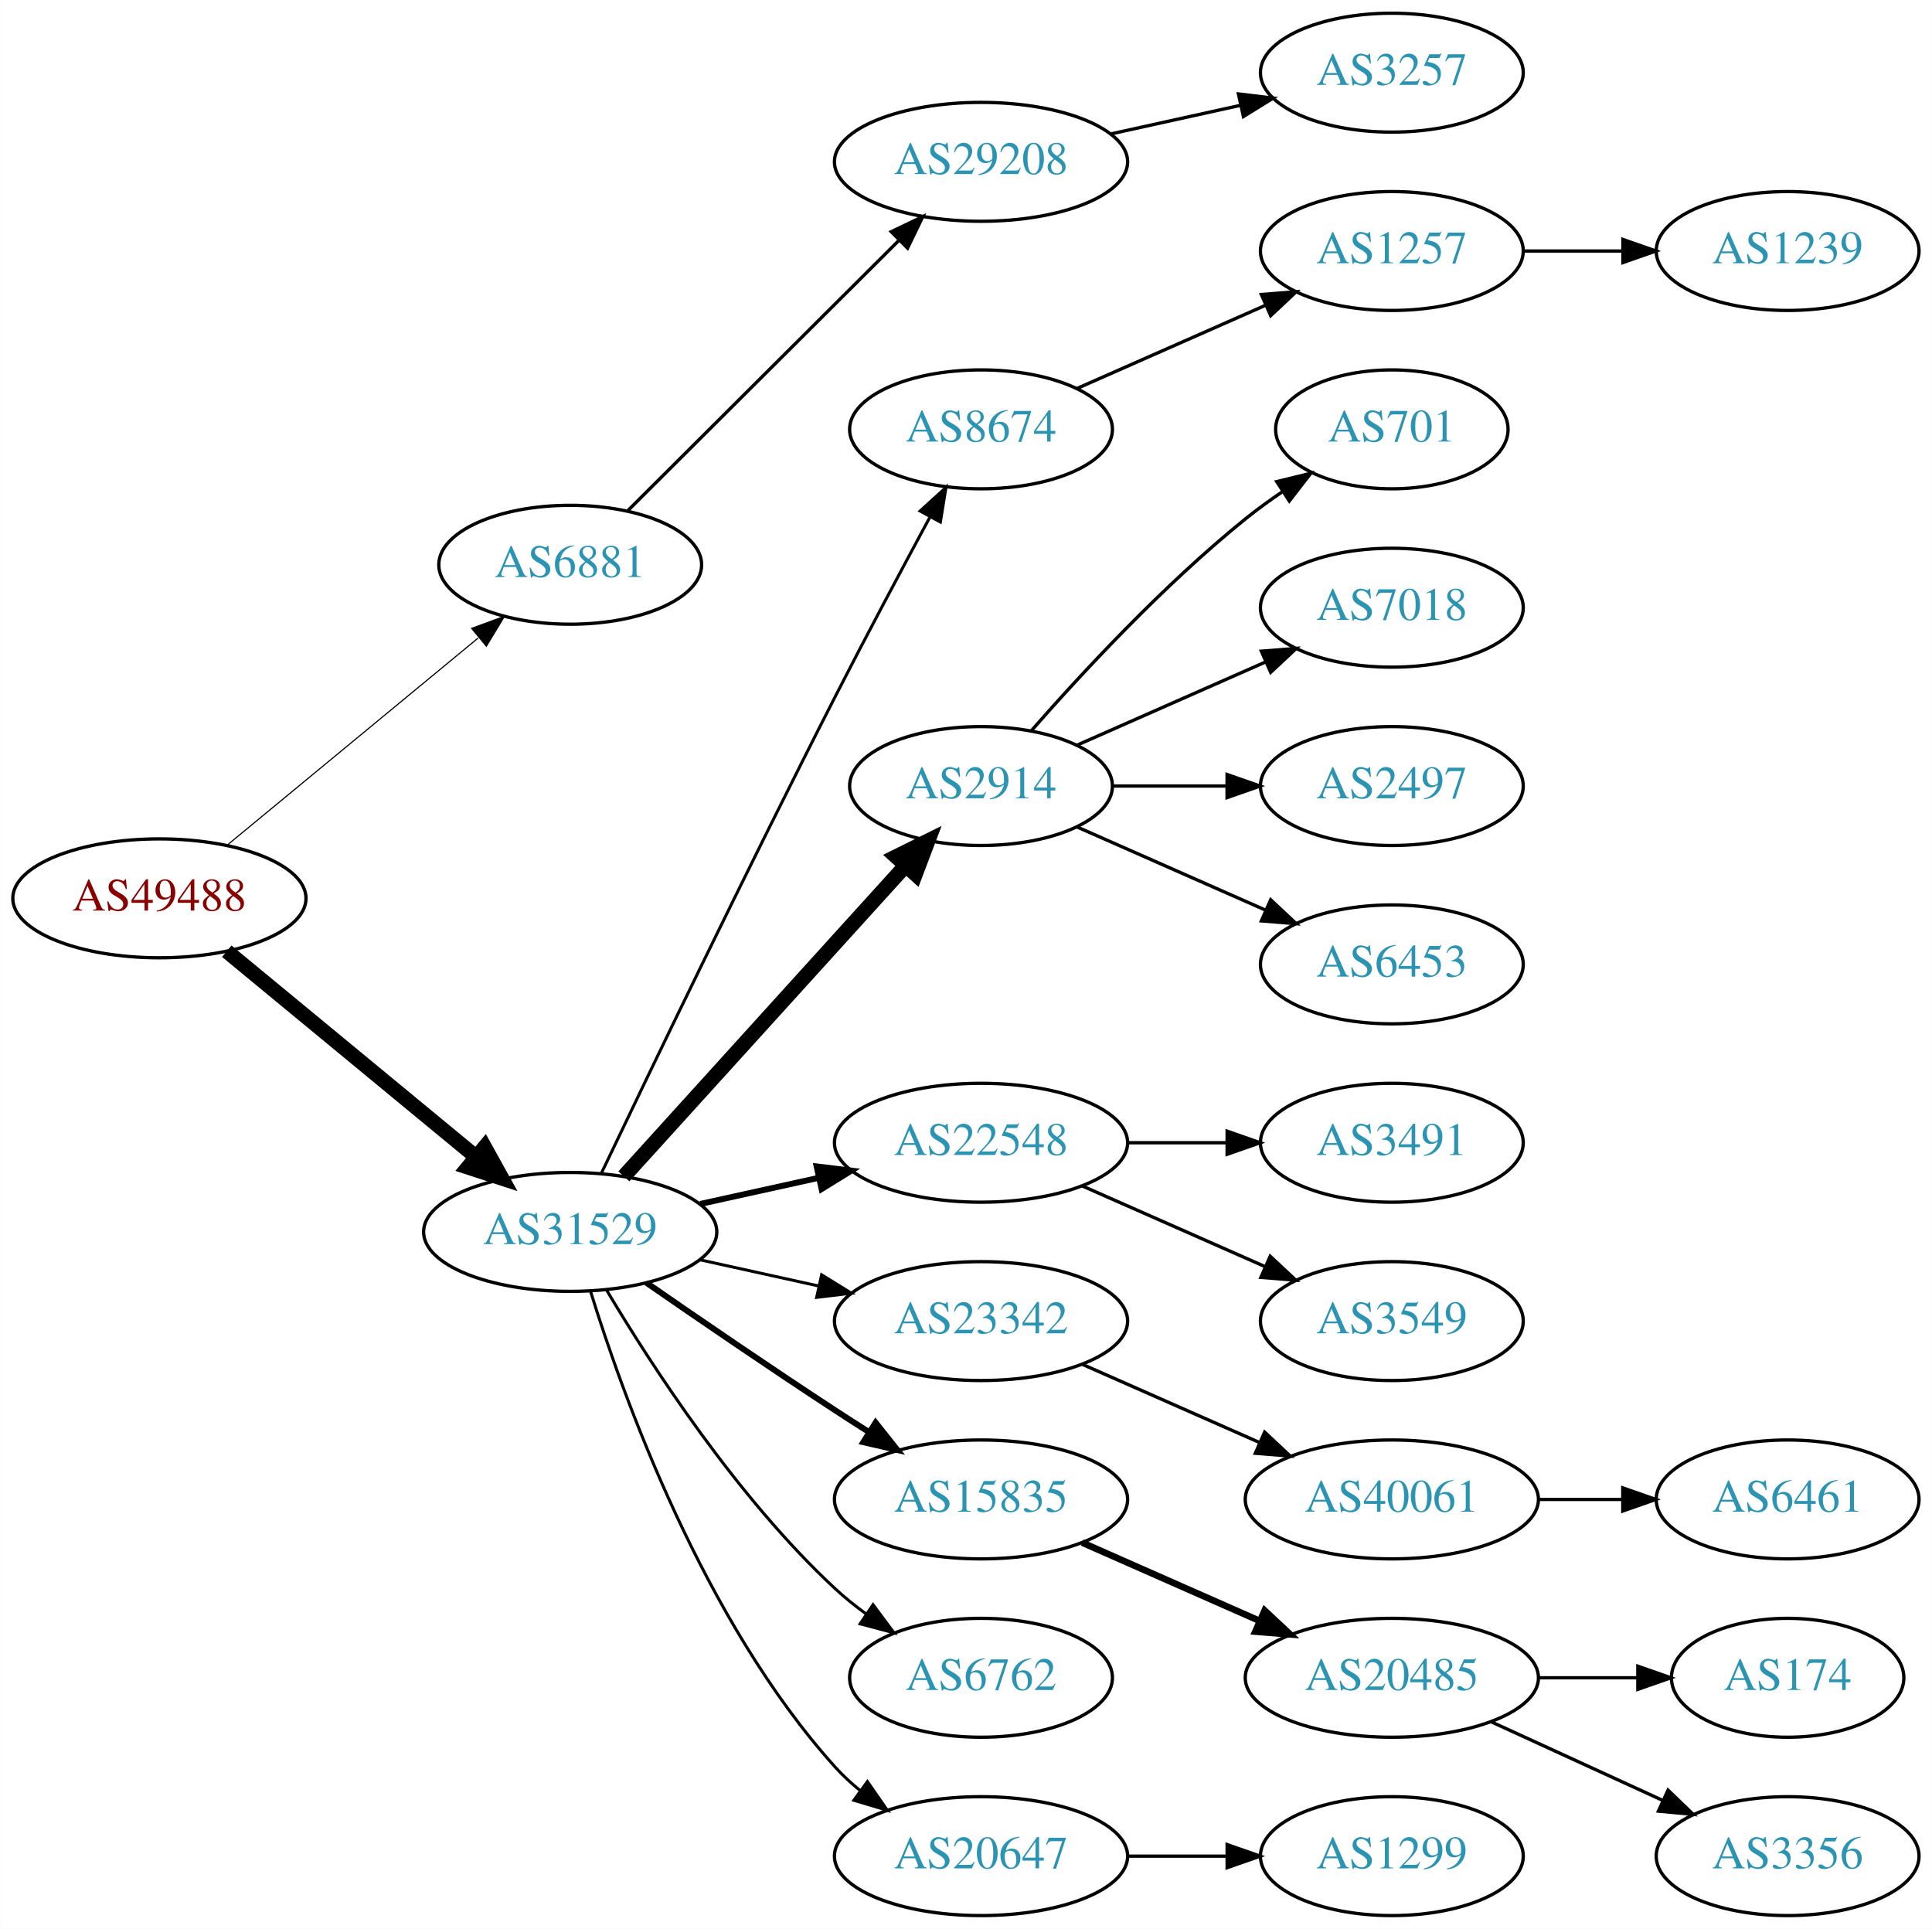
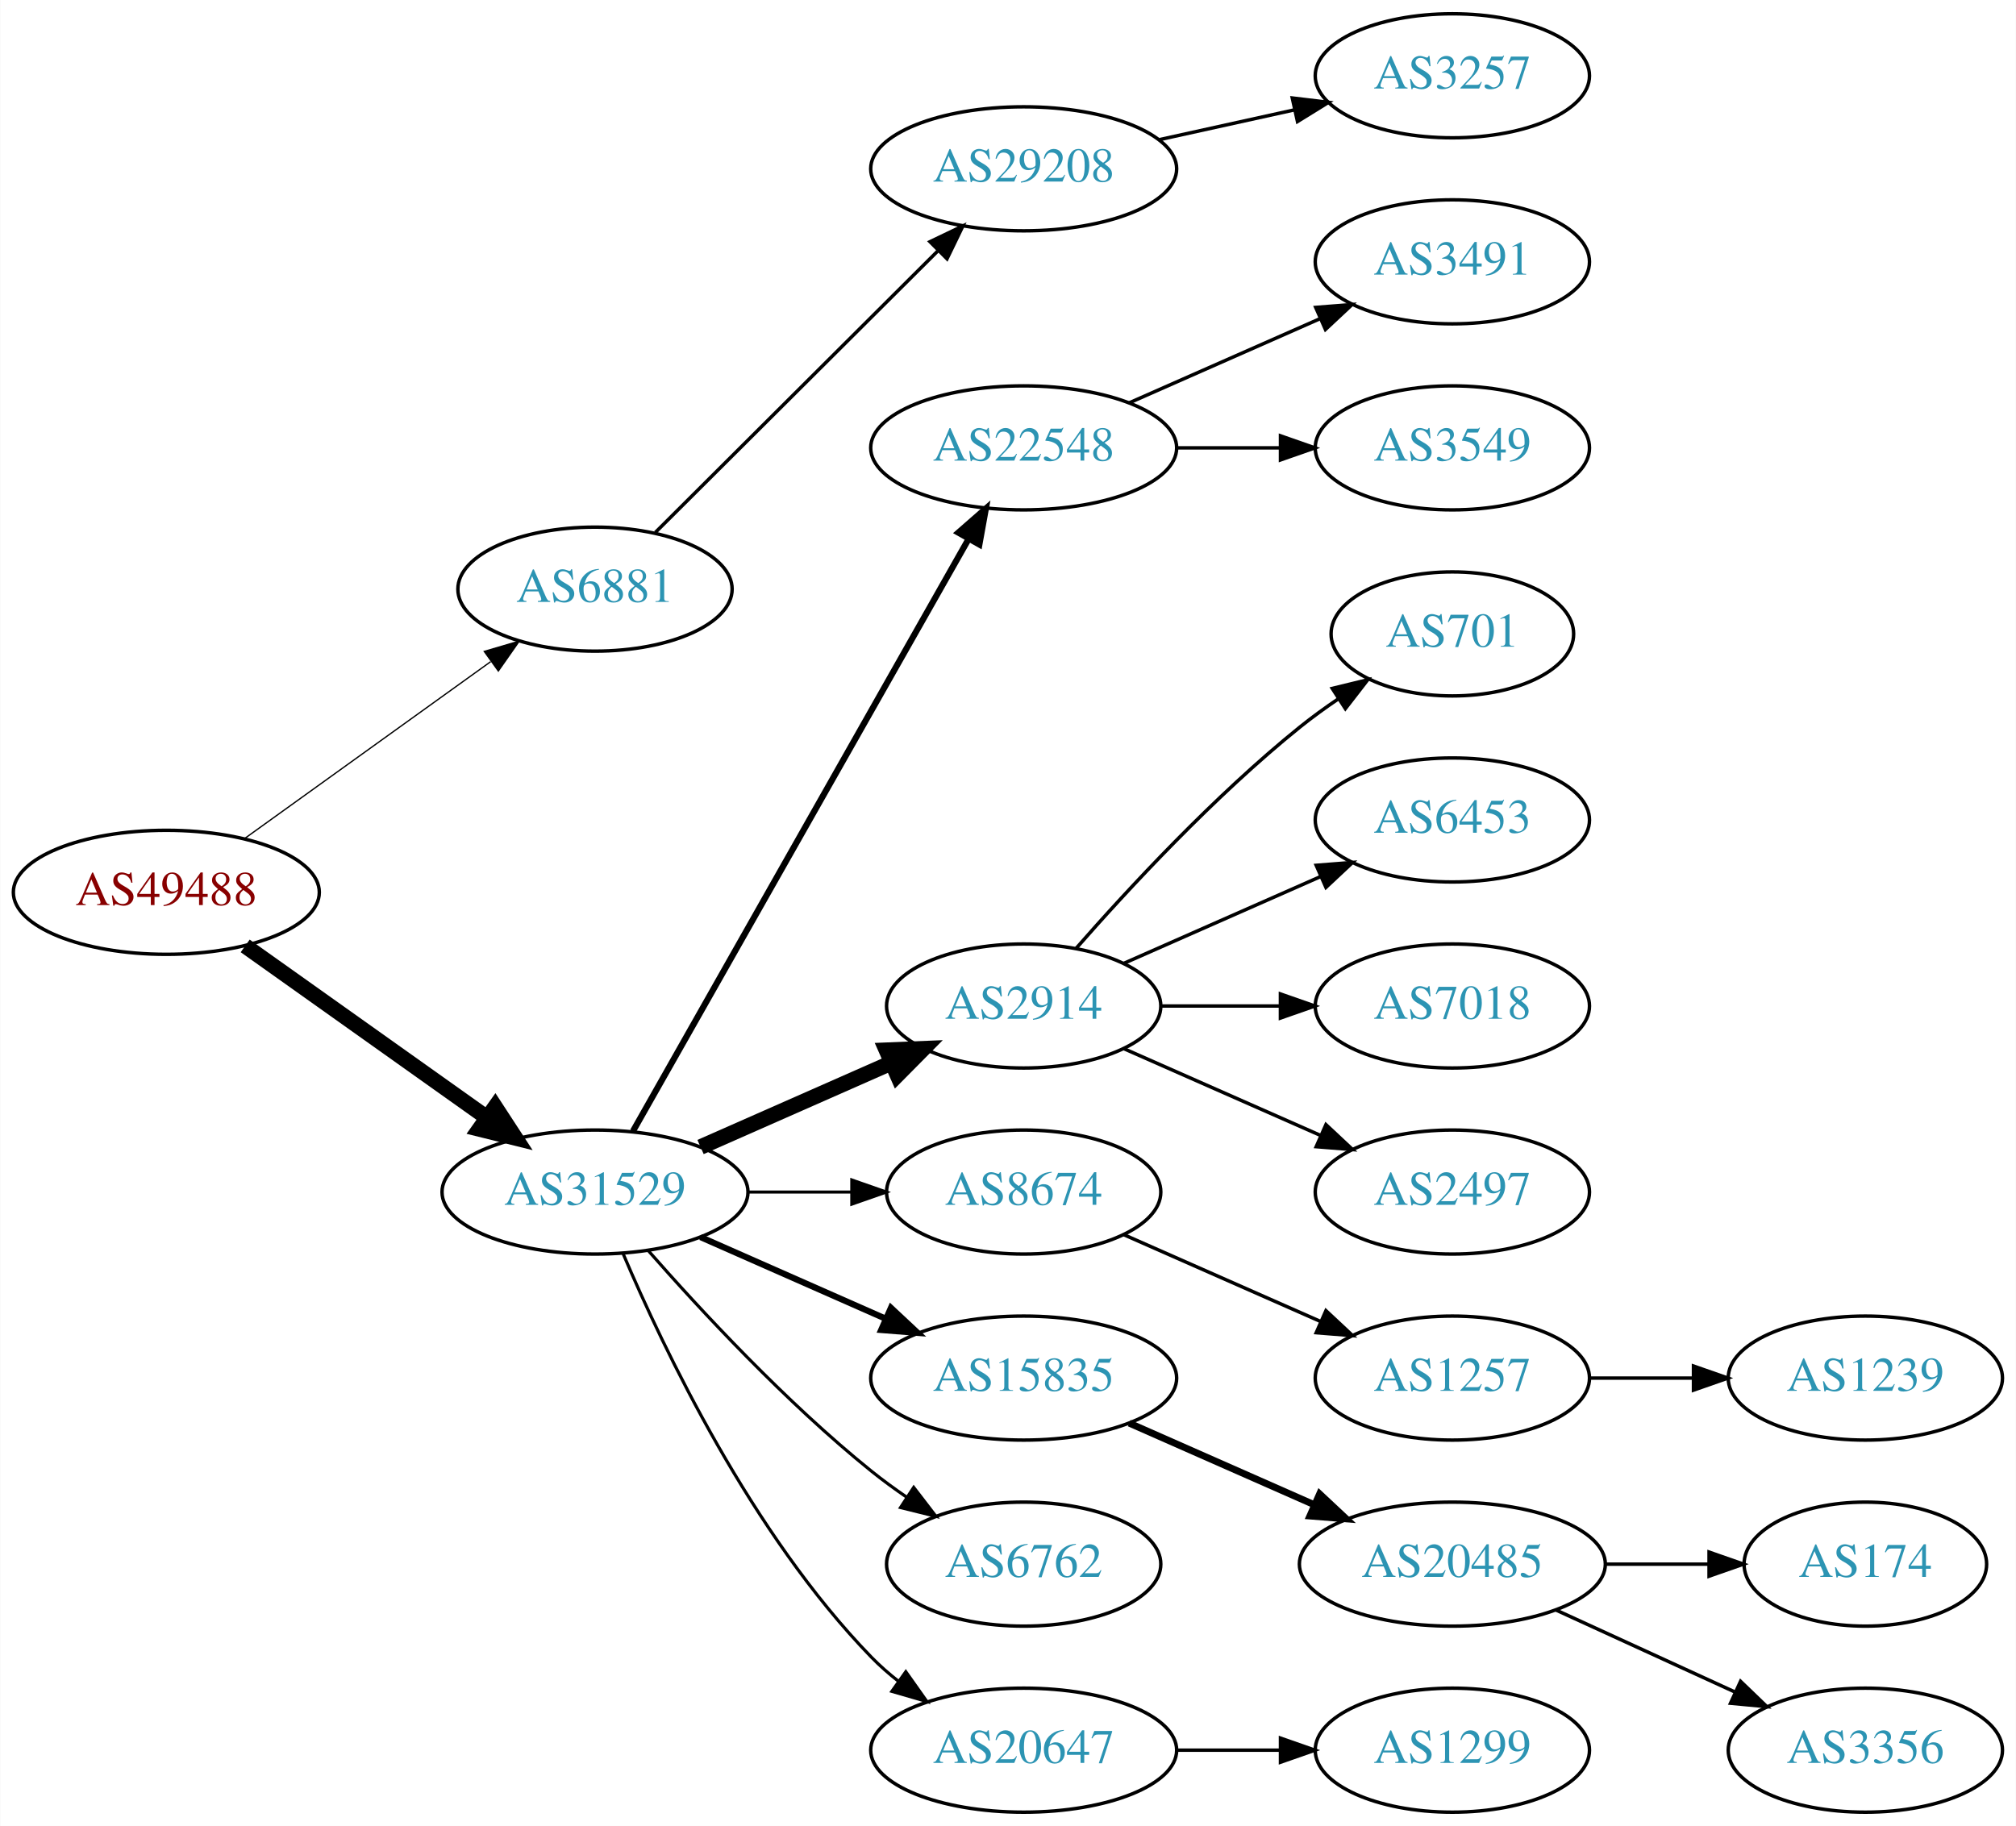
- <svg xmlns="http://www.w3.org/2000/svg" xmlns:xlink="http://www.w3.org/1999/xlink" width="585pt" height="584pt" viewBox="0.00 0.00 584.86 584.00">
-   <g id="graph0" class="graph" transform="scale(1 1) rotate(0) translate(4 580)">
-     <polygon fill="white" stroke="none" points="-4,4 -4,-580 580.862,-580 580.862,4 -4,4" />
+ <svg xmlns="http://www.w3.org/2000/svg" xmlns:xlink="http://www.w3.org/1999/xlink" width="585pt" height="530pt" viewBox="0.00 0.00 584.86 530.00">
+   <g id="graph0" class="graph" transform="scale(1 1) rotate(0) translate(4 526)">
+     <polygon fill="white" stroke="none" points="-4,4 -4,-526 580.862,-526 580.862,4 -4,4" />
    <g id="node1" class="node">
      <g id="a_node1">
        <a xlink:href="/asn/49488" xlink:title="AS49488 ~ nic.at GmbH [AT]">
-           <ellipse fill="#ffffff" stroke="black" cx="44.196" cy="-308" rx="44.393" ry="18" />
-           <text text-anchor="middle" x="44.196" y="-304.3" font-family="Times,serif" font-size="14.00" fill="#880000">AS49488</text>
+           <ellipse fill="#ffffff" stroke="black" cx="44.196" cy="-267" rx="44.393" ry="18" />
+           <text text-anchor="middle" x="44.196" y="-263.3" font-family="Times,serif" font-size="14.00" fill="#880000">AS49488</text>
        </a>
      </g>
    </g>
    <g id="node2" class="node">
      <g id="a_node2">
        <a xlink:href="/asn/6881" xlink:title="AS6881 ~ NIX.CZ z.s.p.o. [CZ]">
-           <ellipse fill="#ffffff" stroke="black" cx="168.588" cy="-409" rx="39.794" ry="18" />
-           <text text-anchor="middle" x="168.588" y="-405.3" font-family="Times,serif" font-size="14.00" fill="#2c94b3">AS6881</text>
+           <ellipse fill="#ffffff" stroke="black" cx="168.588" cy="-355" rx="39.794" ry="18" />
+           <text text-anchor="middle" x="168.588" y="-351.3" font-family="Times,serif" font-size="14.00" fill="#2c94b3">AS6881</text>
        </a>
      </g>
    </g>
    <g id="edge1" class="edge">
-       <path fill="none" stroke="black" stroke-width="0.346" d="M64.59,-324.004C85.121,-340.946 117.676,-367.812 140.683,-386.798" />
-       <polygon fill="black" stroke="black" stroke-width="0.346" points="138.747,-389.738 148.688,-393.403 143.202,-384.339 138.747,-389.738" />
+       <path fill="none" stroke="black" stroke-width="0.375" d="M66.796,-282.53C86.667,-296.818 116.3,-318.124 138.298,-333.94" />
+       <polygon fill="black" stroke="black" stroke-width="0.375" points="136.451,-336.923 146.614,-339.919 140.538,-331.24 136.451,-336.923" />
    </g>
    <g id="node3" class="node">
      <g id="a_node3">
        <a xlink:href="/asn/31529" xlink:title="AS31529 ~ DENIC-ANYCAST-AS [DE]">
-           <ellipse fill="#ffffff" stroke="black" cx="168.588" cy="-207" rx="44.393" ry="18" />
-           <text text-anchor="middle" x="168.588" y="-203.3" font-family="Times,serif" font-size="14.00" fill="#2c94b3">AS31529</text>
+           <ellipse fill="#ffffff" stroke="black" cx="168.588" cy="-180" rx="44.393" ry="18" />
+           <text text-anchor="middle" x="168.588" y="-176.3" font-family="Times,serif" font-size="14.00" fill="#2c94b3">AS31529</text>
        </a>
      </g>
    </g>
    <g id="edge2" class="edge">
-       <path fill="none" stroke="black" stroke-width="4.5" d="M64.59,-291.996C84.88,-275.252 116.917,-248.815 139.872,-229.872" />
-       <polygon fill="black" stroke="black" stroke-width="4.5" points="142.674,-232.665 147.88,-223.263 137.661,-226.591 142.674,-232.665" />
+       <path fill="none" stroke="black" stroke-width="4.5" d="M67.077,-251.446C86.623,-237.553 115.448,-217.063 137.223,-201.584" />
+       <polygon fill="black" stroke="black" stroke-width="4.5" points="139.614,-204.716 145.484,-195.713 135.052,-198.297 139.614,-204.716" />
    </g>
    <g id="node4" class="node">
      <g id="a_node4">
        <a xlink:href="/asn/29208" xlink:title="AS29208 ~ Dial Telecom a.s. [SK]">
-           <ellipse fill="#ffffff" stroke="black" cx="292.98" cy="-531" rx="44.393" ry="18" />
-           <text text-anchor="middle" x="292.98" y="-527.3" font-family="Times,serif" font-size="14.00" fill="#2c94b3">AS29208</text>
+           <ellipse fill="#ffffff" stroke="black" cx="292.98" cy="-477" rx="44.393" ry="18" />
+           <text text-anchor="middle" x="292.98" y="-473.3" font-family="Times,serif" font-size="14.00" fill="#2c94b3">AS29208</text>
        </a>
      </g>
    </g>
    <g id="edge3" class="edge">
-       <path fill="none" stroke="black" d="M186.095,-425.453C207.173,-446.464 243.804,-482.978 267.972,-507.068" />
-       <polygon fill="black" stroke="black" points="265.791,-509.837 275.345,-514.418 270.733,-504.879 265.791,-509.837" />
+       <path fill="none" stroke="black" d="M186.095,-371.453C207.173,-392.464 243.804,-428.978 267.972,-453.068" />
+       <polygon fill="black" stroke="black" points="265.791,-455.837 275.345,-460.418 270.733,-450.879 265.791,-455.837" />
    </g>
    <g id="node6" class="node">
      <g id="a_node6">
-         <a xlink:href="/asn/8674" xlink:title="AS8674 ~ Netnod Internet Exchange Sverige AB [SE]">
-           <ellipse fill="#ffffff" stroke="black" cx="292.98" cy="-450" rx="39.794" ry="18" />
-           <text text-anchor="middle" x="292.98" y="-446.3" font-family="Times,serif" font-size="14.00" fill="#2c94b3">AS8674</text>
+         <a xlink:href="/asn/22548" xlink:title="AS22548 ~ Nucleo de Inf. e Coord. do Ponto BR - NIC.BR [BR]">
+           <ellipse fill="#ffffff" stroke="black" cx="292.98" cy="-396" rx="44.393" ry="18" />
+           <text text-anchor="middle" x="292.98" y="-392.3" font-family="Times,serif" font-size="14.00" fill="#2c94b3">AS22548</text>
        </a>
      </g>
    </g>
    <g id="edge5" class="edge">
-       <path fill="none" stroke="black" stroke-width="0.9" d="M177.942,-224.6C192.169,-254.456 222.151,-316.867 248.784,-369 258.091,-387.217 268.925,-407.53 277.414,-423.257" />
-       <polygon fill="black" stroke="black" stroke-width="0.9" points="274.524,-425.269 282.363,-432.397 280.679,-421.936 274.524,-425.269" />
+       <path fill="none" stroke="black" stroke-width="1.8" d="M179.604,-197.676C201.084,-235.584 251.677,-324.873 276.998,-369.559" />
+       <polygon fill="black" stroke="black" stroke-width="1.8" points="274.023,-371.408 281.998,-378.383 280.113,-367.957 274.023,-371.408" />
    </g>
    <g id="node7" class="node">
      <g id="a_node7">
        <a xlink:href="/asn/2914" xlink:title="AS2914 ~ NTT America, Inc. [US]">
-           <ellipse fill="#ffffff" stroke="black" cx="292.98" cy="-342" rx="39.794" ry="18" />
-           <text text-anchor="middle" x="292.98" y="-338.3" font-family="Times,serif" font-size="14.00" fill="#2c94b3">AS2914</text>
+           <ellipse fill="#ffffff" stroke="black" cx="292.98" cy="-234" rx="39.794" ry="18" />
+           <text text-anchor="middle" x="292.98" y="-230.3" font-family="Times,serif" font-size="14.00" fill="#2c94b3">AS2914</text>
        </a>
      </g>
    </g>
    <g id="edge6" class="edge">
-       <path fill="none" stroke="black" stroke-width="4.5" d="M184.842,-223.825C206.305,-247.499 245.536,-290.771 270.104,-317.87" />
-       <polygon fill="black" stroke="black" stroke-width="4.5" points="267.285,-320.623 276.919,-325.387 273.119,-315.334 267.285,-320.623" />
+       <path fill="none" stroke="black" stroke-width="4.5" d="M199.216,-193.072C215.81,-200.393 236.67,-209.597 254.403,-217.421" />
+       <polygon fill="black" stroke="black" stroke-width="4.5" points="253.148,-221.171 263.887,-221.605 256.327,-213.966 253.148,-221.171" />
    </g>
    <g id="node8" class="node">
      <g id="a_node8">
-         <a xlink:href="/asn/22548" xlink:title="AS22548 ~ Nucleo de Inf. e Coord. do Ponto BR - NIC.BR [BR]">
-           <ellipse fill="#ffffff" stroke="black" cx="292.98" cy="-234" rx="44.393" ry="18" />
-           <text text-anchor="middle" x="292.98" y="-230.3" font-family="Times,serif" font-size="14.00" fill="#2c94b3">AS22548</text>
+         <a xlink:href="/asn/8674" xlink:title="AS8674 ~ Netnod Internet Exchange Sverige AB [SE]">
+           <ellipse fill="#ffffff" stroke="black" cx="292.98" cy="-180" rx="39.794" ry="18" />
+           <text text-anchor="middle" x="292.98" y="-176.3" font-family="Times,serif" font-size="14.00" fill="#2c94b3">AS8674</text>
        </a>
      </g>
    </g>
    <g id="edge7" class="edge">
-       <path fill="none" stroke="black" stroke-width="1.8" d="M207.978,-215.469C219.37,-217.982 231.993,-220.767 243.917,-223.397" />
-       <polygon fill="black" stroke="black" stroke-width="1.8" points="243.208,-226.825 253.727,-225.561 244.716,-219.989 243.208,-226.825" />
+       <path fill="none" stroke="black" stroke-width="0.9" d="M213.084,-180C222.773,-180 233.11,-180 243.002,-180" />
+       <polygon fill="black" stroke="black" stroke-width="0.9" points="243.105,-183.5 253.105,-180 243.105,-176.5 243.105,-183.5" />
    </g>
    <g id="node9" class="node">
      <g id="a_node9">
-         <a xlink:href="/asn/23342" xlink:title="AS23342 ~ Unitedlayer, Inc. [US]">
-           <ellipse fill="#ffffff" stroke="black" cx="292.98" cy="-180" rx="44.393" ry="18" />
-           <text text-anchor="middle" x="292.98" y="-176.3" font-family="Times,serif" font-size="14.00" fill="#2c94b3">AS23342</text>
-         </a>
-       </g>
-     </g>
-     <g id="edge8" class="edge">
-       <path fill="none" stroke="black" stroke-width="0.9" d="M207.978,-198.531C219.37,-196.018 231.993,-193.233 243.917,-190.603" />
-       <polygon fill="black" stroke="black" stroke-width="0.9" points="244.716,-194.011 253.727,-188.439 243.208,-187.175 244.716,-194.011" />
-     </g>
-     <g id="node10" class="node">
-       <g id="a_node10">
        <a xlink:href="/asn/15835" xlink:title="AS15835 ~ Moscow Network Access Point [RU]">
          <ellipse fill="#ffffff" stroke="black" cx="292.98" cy="-126" rx="44.393" ry="18" />
          <text text-anchor="middle" x="292.98" y="-122.3" font-family="Times,serif" font-size="14.00" fill="#2c94b3">AS15835</text>
        </a>
      </g>
    </g>
-     <g id="edge9" class="edge">
-       <path fill="none" stroke="black" stroke-width="1.8" d="M191.619,-191.633C207.421,-180.695 229.278,-165.739 248.784,-153 252.105,-150.831 255.587,-148.594 259.074,-146.379" />
-       <polygon fill="black" stroke="black" stroke-width="1.8" points="261.063,-149.262 267.656,-140.968 257.33,-143.34 261.063,-149.262" />
-     </g>
-     <g id="node11" class="node">
-       <g id="a_node11">
+     <g id="edge8" class="edge">
+       <path fill="none" stroke="black" stroke-width="1.8" d="M199.216,-166.928C215.333,-159.817 235.473,-150.931 252.865,-143.258" />
+       <polygon fill="black" stroke="black" stroke-width="1.8" points="254.465,-146.378 262.201,-139.139 251.639,-139.973 254.465,-146.378" />
+     </g>
+     <g id="node10" class="node">
+       <g id="a_node10">
        <a xlink:href="/asn/6762" xlink:title="AS6762 ~ TELECOM ITALIA SPARKLE S.p.A. [IT]">
          <ellipse fill="#ffffff" stroke="black" cx="292.98" cy="-72" rx="39.794" ry="18" />
          <text text-anchor="middle" x="292.98" y="-68.3" font-family="Times,serif" font-size="14.00" fill="#2c94b3">AS6762</text>
        </a>
      </g>
    </g>
-     <g id="edge10" class="edge">
-       <path fill="none" stroke="black" stroke-width="0.9" d="M179.634,-189.329C193.205,-166.528 219.137,-126.528 248.784,-99 251.691,-96.302 254.904,-93.72 258.228,-91.297" />
-       <polygon fill="black" stroke="black" stroke-width="0.9" points="260.287,-94.13 266.606,-85.625 256.363,-88.333 260.287,-94.13" />
-     </g>
-     <g id="node12" class="node">
-       <g id="a_node12">
+     <g id="edge9" class="edge">
+       <path fill="none" stroke="black" stroke-width="0.9" d="M184.021,-163.017C199.152,-145.771 224.116,-118.852 248.784,-99 252.04,-96.38 255.565,-93.808 259.149,-91.354" />
+       <polygon fill="black" stroke="black" stroke-width="0.9" points="261.068,-94.281 267.522,-85.879 257.237,-88.423 261.068,-94.281" />
+     </g>
+     <g id="node11" class="node">
+       <g id="a_node11">
        <a xlink:href="/asn/20647" xlink:title="AS20647 ~ IPB [DE]">
          <ellipse fill="#ffffff" stroke="black" cx="292.98" cy="-18" rx="44.393" ry="18" />
          <text text-anchor="middle" x="292.98" y="-14.3" font-family="Times,serif" font-size="14.00" fill="#2c94b3">AS20647</text>
        </a>
      </g>
    </g>
-     <g id="edge11" class="edge">
-       <path fill="none" stroke="black" stroke-width="0.9" d="M174.726,-189.06C184.629,-157.021 208.966,-89.188 248.784,-45 251.104,-42.425 253.726,-40.006 256.503,-37.756" />
-       <polygon fill="black" stroke="black" stroke-width="0.9" points="258.579,-40.574 264.618,-31.868 254.469,-34.907 258.579,-40.574" />
+     <g id="edge10" class="edge">
+       <path fill="none" stroke="black" stroke-width="0.9" d="M176.779,-162.025C188.546,-134.318 214.12,-80.652 248.784,-45 251.2,-42.515 253.889,-40.158 256.71,-37.949" />
+       <polygon fill="black" stroke="black" stroke-width="0.9" points="258.774,-40.775 264.894,-32.127 254.717,-35.071 258.774,-40.775" />
    </g>
    <g id="node5" class="node">
      <g id="a_node5">
        <a xlink:href="/asn/3257" xlink:title="AS3257 ~ GTT [DE]">
-           <ellipse fill="#ffffff" stroke="black" cx="417.373" cy="-558" rx="39.794" ry="18" />
-           <text text-anchor="middle" x="417.373" y="-554.3" font-family="Times,serif" font-size="14.00" fill="#2c94b3">AS3257</text>
+           <ellipse fill="#ffffff" stroke="black" cx="417.373" cy="-504" rx="39.794" ry="18" />
+           <text text-anchor="middle" x="417.373" y="-500.3" font-family="Times,serif" font-size="14.00" fill="#2c94b3">AS3257</text>
        </a>
      </g>
    </g>
    <g id="edge4" class="edge">
-       <path fill="none" stroke="black" d="M332.37,-539.469C344.761,-542.202 358.608,-545.257 371.429,-548.085" />
-       <polygon fill="black" stroke="black" points="370.924,-551.558 381.443,-550.295 372.432,-544.722 370.924,-551.558" />
+       <path fill="none" stroke="black" d="M332.37,-485.469C344.761,-488.202 358.608,-491.257 371.429,-494.085" />
+       <polygon fill="black" stroke="black" points="370.924,-497.558 381.443,-496.295 372.432,-490.722 370.924,-497.558" />
+     </g>
+     <g id="node12" class="node">
+       <g id="a_node12">
+         <a xlink:href="/asn/3491" xlink:title="AS3491 ~ PCCW Global, Inc. [US]">
+           <ellipse fill="#ffffff" stroke="black" cx="417.373" cy="-450" rx="39.794" ry="18" />
+           <text text-anchor="middle" x="417.373" y="-446.3" font-family="Times,serif" font-size="14.00" fill="#2c94b3">AS3491</text>
+         </a>
+       </g>
+     </g>
+     <g id="edge11" class="edge">
+       <path fill="none" stroke="black" d="M323.608,-409.072C340.203,-416.393 361.062,-425.597 378.795,-433.421" />
+       <polygon fill="black" stroke="black" points="377.717,-436.77 388.279,-437.605 380.543,-430.366 377.717,-436.77" />
    </g>
    <g id="node13" class="node">
      <g id="a_node13">
-         <a xlink:href="/asn/1257" xlink:title="AS1257 ~ TELE2 [EU]">
-           <ellipse fill="#ffffff" stroke="black" cx="417.373" cy="-504" rx="39.794" ry="18" />
-           <text text-anchor="middle" x="417.373" y="-500.3" font-family="Times,serif" font-size="14.00" fill="#2c94b3">AS1257</text>
+         <a xlink:href="/asn/3549" xlink:title="AS3549 ~ Level 3 Parent, LLC [US]">
+           <ellipse fill="#ffffff" stroke="black" cx="417.373" cy="-396" rx="39.794" ry="18" />
+           <text text-anchor="middle" x="417.373" y="-392.3" font-family="Times,serif" font-size="14.00" fill="#2c94b3">AS3549</text>
        </a>
      </g>
    </g>
    <g id="edge12" class="edge">
-       <path fill="none" stroke="black" d="M322.06,-462.389C339.008,-469.866 360.805,-479.483 379.174,-487.588" />
-       <polygon fill="black" stroke="black" points="377.862,-490.834 388.424,-491.669 380.688,-484.43 377.862,-490.834" />
-     </g>
-     <g id="node17" class="node">
-       <g id="a_node17">
+       <path fill="none" stroke="black" d="M337.476,-396C347.165,-396 357.502,-396 367.394,-396" />
+       <polygon fill="black" stroke="black" points="367.497,-399.5 377.497,-396 367.497,-392.5 367.497,-399.5" />
+     </g>
+     <g id="node14" class="node">
+       <g id="a_node14">
        <a xlink:href="/asn/701" xlink:title="AS701 ~ UUNET [US]">
-           <ellipse fill="#ffffff" stroke="black" cx="417.373" cy="-450" rx="35.194" ry="18" />
-           <text text-anchor="middle" x="417.373" y="-446.3" font-family="Times,serif" font-size="14.00" fill="#2c94b3">AS701</text>
-         </a>
-       </g>
-     </g>
-     <g id="edge16" class="edge">
-       <path fill="none" stroke="black" d="M308.133,-358.663C323.234,-375.894 348.355,-403.024 373.176,-423 376.682,-425.821 380.5,-428.587 384.368,-431.208" />
-       <polygon fill="black" stroke="black" points="382.518,-434.18 392.813,-436.682 386.325,-428.306 382.518,-434.18" />
-     </g>
-     <g id="node18" class="node">
-       <g id="a_node18">
-         <a xlink:href="/asn/7018" xlink:title="AS7018 ~ AT&amp;T Services, Inc. [US]">
-           <ellipse fill="#ffffff" stroke="black" cx="417.373" cy="-396" rx="39.794" ry="18" />
-           <text text-anchor="middle" x="417.373" y="-392.3" font-family="Times,serif" font-size="14.00" fill="#2c94b3">AS7018</text>
-         </a>
-       </g>
-     </g>
-     <g id="edge17" class="edge">
-       <path fill="none" stroke="black" d="M322.06,-354.389C339.008,-361.866 360.805,-371.483 379.174,-379.588" />
-       <polygon fill="black" stroke="black" points="377.862,-382.834 388.424,-383.669 380.688,-376.43 377.862,-382.834" />
-     </g>
-     <g id="node19" class="node">
-       <g id="a_node19">
-         <a xlink:href="/asn/2497" xlink:title="AS2497 ~ Internet Initiative Japan Inc. [JP]">
-           <ellipse fill="#ffffff" stroke="black" cx="417.373" cy="-342" rx="39.794" ry="18" />
-           <text text-anchor="middle" x="417.373" y="-338.3" font-family="Times,serif" font-size="14.00" fill="#2c94b3">AS2497</text>
-         </a>
-       </g>
-     </g>
-     <g id="edge18" class="edge">
-       <path fill="none" stroke="black" d="M332.706,-342C343.644,-342 355.695,-342 367.161,-342" />
-       <polygon fill="black" stroke="black" points="367.479,-345.5 377.479,-342 367.479,-338.5 367.479,-345.5" />
-     </g>
-     <g id="node20" class="node">
-       <g id="a_node20">
+           <ellipse fill="#ffffff" stroke="black" cx="417.373" cy="-342" rx="35.194" ry="18" />
+           <text text-anchor="middle" x="417.373" y="-338.3" font-family="Times,serif" font-size="14.00" fill="#2c94b3">AS701</text>
+         </a>
+       </g>
+     </g>
+     <g id="edge13" class="edge">
+       <path fill="none" stroke="black" d="M308.133,-250.663C323.234,-267.894 348.355,-295.024 373.176,-315 376.682,-317.821 380.5,-320.587 384.368,-323.208" />
+       <polygon fill="black" stroke="black" points="382.518,-326.18 392.813,-328.682 386.325,-320.306 382.518,-326.18" />
+     </g>
+     <g id="node15" class="node">
+       <g id="a_node15">
        <a xlink:href="/asn/6453" xlink:title="AS6453 ~ TATA COMMUNICATIONS (AMERICA) INC [US]">
          <ellipse fill="#ffffff" stroke="black" cx="417.373" cy="-288" rx="39.794" ry="18" />
          <text text-anchor="middle" x="417.373" y="-284.3" font-family="Times,serif" font-size="14.00" fill="#2c94b3">AS6453</text>
        </a>
      </g>
    </g>
-     <g id="edge19" class="edge">
-       <path fill="none" stroke="black" d="M322.06,-329.611C339.008,-322.134 360.805,-312.517 379.174,-304.412" />
-       <polygon fill="black" stroke="black" points="380.688,-307.57 388.424,-300.331 377.862,-301.166 380.688,-307.57" />
-     </g>
-     <g id="node15" class="node">
-       <g id="a_node15">
-         <a xlink:href="/asn/3491" xlink:title="AS3491 ~ PCCW Global, Inc. [US]">
-           <ellipse fill="#ffffff" stroke="black" cx="417.373" cy="-234" rx="39.794" ry="18" />
-           <text text-anchor="middle" x="417.373" y="-230.3" font-family="Times,serif" font-size="14.00" fill="#2c94b3">AS3491</text>
-         </a>
-       </g>
-     </g>
    <g id="edge14" class="edge">
-       <path fill="none" stroke="black" d="M337.476,-234C347.165,-234 357.502,-234 367.394,-234" />
-       <polygon fill="black" stroke="black" points="367.497,-237.5 377.497,-234 367.497,-230.5 367.497,-237.5" />
+       <path fill="none" stroke="black" d="M322.06,-246.389C339.008,-253.866 360.805,-263.483 379.174,-271.588" />
+       <polygon fill="black" stroke="black" points="377.862,-274.834 388.424,-275.669 380.688,-268.43 377.862,-274.834" />
    </g>
    <g id="node16" class="node">
      <g id="a_node16">
-         <a xlink:href="/asn/3549" xlink:title="AS3549 ~ Level 3 Parent, LLC [US]">
+         <a xlink:href="/asn/7018" xlink:title="AS7018 ~ AT&amp;T Services, Inc. [US]">
+           <ellipse fill="#ffffff" stroke="black" cx="417.373" cy="-234" rx="39.794" ry="18" />
+           <text text-anchor="middle" x="417.373" y="-230.3" font-family="Times,serif" font-size="14.00" fill="#2c94b3">AS7018</text>
+         </a>
+       </g>
+     </g>
+     <g id="edge15" class="edge">
+       <path fill="none" stroke="black" d="M332.706,-234C343.644,-234 355.695,-234 367.161,-234" />
+       <polygon fill="black" stroke="black" points="367.479,-237.5 377.479,-234 367.479,-230.5 367.479,-237.5" />
+     </g>
+     <g id="node17" class="node">
+       <g id="a_node17">
+         <a xlink:href="/asn/2497" xlink:title="AS2497 ~ Internet Initiative Japan Inc. [JP]">
          <ellipse fill="#ffffff" stroke="black" cx="417.373" cy="-180" rx="39.794" ry="18" />
-           <text text-anchor="middle" x="417.373" y="-176.3" font-family="Times,serif" font-size="14.00" fill="#2c94b3">AS3549</text>
-         </a>
-       </g>
-     </g>
-     <g id="edge15" class="edge">
-       <path fill="none" stroke="black" d="M323.608,-220.928C340.203,-213.607 361.062,-204.403 378.795,-196.579" />
-       <polygon fill="black" stroke="black" points="380.543,-199.634 388.279,-192.395 377.717,-193.23 380.543,-199.634" />
-     </g>
-     <g id="node21" class="node">
-       <g id="a_node21">
-         <a xlink:href="/asn/40061" xlink:title="AS40061 ~ UnitedLayer, LLC [US]">
-           <ellipse fill="#ffffff" stroke="black" cx="417.373" cy="-126" rx="44.393" ry="18" />
-           <text text-anchor="middle" x="417.373" y="-122.3" font-family="Times,serif" font-size="14.00" fill="#2c94b3">AS40061</text>
-         </a>
-       </g>
-     </g>
-     <g id="edge20" class="edge">
-       <path fill="none" stroke="black" d="M323.608,-166.928C339.725,-159.817 359.865,-150.931 377.257,-143.258" />
-       <polygon fill="black" stroke="black" points="378.857,-146.378 386.593,-139.139 376.032,-139.973 378.857,-146.378" />
-     </g>
-     <g id="node23" class="node">
-       <g id="a_node23">
+           <text text-anchor="middle" x="417.373" y="-176.3" font-family="Times,serif" font-size="14.00" fill="#2c94b3">AS2497</text>
+         </a>
+       </g>
+     </g>
+     <g id="edge16" class="edge">
+       <path fill="none" stroke="black" d="M322.06,-221.611C339.008,-214.134 360.805,-204.517 379.174,-196.412" />
+       <polygon fill="black" stroke="black" points="380.688,-199.57 388.424,-192.331 377.862,-193.166 380.688,-199.57" />
+     </g>
+     <g id="node18" class="node">
+       <g id="a_node18">
+         <a xlink:href="/asn/1257" xlink:title="AS1257 ~ TELE2 [EU]">
+           <ellipse fill="#ffffff" stroke="black" cx="417.373" cy="-126" rx="39.794" ry="18" />
+           <text text-anchor="middle" x="417.373" y="-122.3" font-family="Times,serif" font-size="14.00" fill="#2c94b3">AS1257</text>
+         </a>
+       </g>
+     </g>
+     <g id="edge17" class="edge">
+       <path fill="none" stroke="black" d="M322.06,-167.611C339.008,-160.134 360.805,-150.517 379.174,-142.412" />
+       <polygon fill="black" stroke="black" points="380.688,-145.57 388.424,-138.331 377.862,-139.166 380.688,-145.57" />
+     </g>
+     <g id="node20" class="node">
+       <g id="a_node20">
        <a xlink:href="/asn/20485" xlink:title="AS20485 ~ Moscow, Russia [RU]">
          <ellipse fill="#ffffff" stroke="black" cx="417.373" cy="-72" rx="44.393" ry="18" />
          <text text-anchor="middle" x="417.373" y="-68.3" font-family="Times,serif" font-size="14.00" fill="#2c94b3">AS20485</text>
        </a>
      </g>
    </g>
-     <g id="edge22" class="edge">
+     <g id="edge19" class="edge">
      <path fill="none" stroke="black" stroke-width="2" d="M323.608,-112.928C339.725,-105.817 359.865,-96.931 377.257,-89.258" />
      <polygon fill="black" stroke="black" stroke-width="2" points="378.857,-92.377 386.593,-85.139 376.032,-85.973 378.857,-92.377" />
    </g>
-     <g id="node26" class="node">
-       <g id="a_node26">
+     <g id="node23" class="node">
+       <g id="a_node23">
        <a xlink:href="/asn/1299" xlink:title="AS1299 ~ Telia Carrier [EU]">
          <ellipse fill="#ffffff" stroke="black" cx="417.373" cy="-18" rx="39.794" ry="18" />
          <text text-anchor="middle" x="417.373" y="-14.3" font-family="Times,serif" font-size="14.00" fill="#2c94b3">AS1299</text>
        </a>
      </g>
    </g>
-     <g id="edge25" class="edge">
+     <g id="edge22" class="edge">
      <path fill="none" stroke="black" d="M337.476,-18C347.165,-18 357.502,-18 367.394,-18" />
      <polygon fill="black" stroke="black" points="367.497,-21.5 377.497,-18 367.497,-14.5 367.497,-21.5" />
    </g>
-     <g id="node14" class="node">
-       <g id="a_node14">
+     <g id="node19" class="node">
+       <g id="a_node19">
        <a xlink:href="/asn/1239" xlink:title="AS1239 ~ Sprint [US]">
-           <ellipse fill="#ffffff" stroke="black" cx="537.215" cy="-504" rx="39.794" ry="18" />
-           <text text-anchor="middle" x="537.215" y="-500.3" font-family="Times,serif" font-size="14.00" fill="#2c94b3">AS1239</text>
-         </a>
-       </g>
-     </g>
-     <g id="edge13" class="edge">
-       <path fill="none" stroke="black" d="M457.285,-504C466.839,-504 477.188,-504 487.151,-504" />
-       <polygon fill="black" stroke="black" points="487.343,-507.5 497.343,-504 487.343,-500.5 487.343,-507.5" />
-     </g>
-     <g id="node22" class="node">
-       <g id="a_node22">
-         <a xlink:href="/asn/6461" xlink:title="AS6461 ~ Zayo Bandwidth [US]">
          <ellipse fill="#ffffff" stroke="black" cx="537.215" cy="-126" rx="39.794" ry="18" />
-           <text text-anchor="middle" x="537.215" y="-122.3" font-family="Times,serif" font-size="14.00" fill="#2c94b3">AS6461</text>
-         </a>
-       </g>
-     </g>
-     <g id="edge21" class="edge">
-       <path fill="none" stroke="black" d="M461.584,-126C469.896,-126 478.659,-126 487.141,-126" />
-       <polygon fill="black" stroke="black" points="487.3,-129.5 497.3,-126 487.3,-122.5 487.3,-129.5" />
-     </g>
-     <g id="node24" class="node">
-       <g id="a_node24">
+           <text text-anchor="middle" x="537.215" y="-122.3" font-family="Times,serif" font-size="14.00" fill="#2c94b3">AS1239</text>
+         </a>
+       </g>
+     </g>
+     <g id="edge18" class="edge">
+       <path fill="none" stroke="black" d="M457.285,-126C466.839,-126 477.188,-126 487.151,-126" />
+       <polygon fill="black" stroke="black" points="487.343,-129.5 497.343,-126 487.343,-122.5 487.343,-129.5" />
+     </g>
+     <g id="node21" class="node">
+       <g id="a_node21">
        <a xlink:href="/asn/174" xlink:title="AS174 ~ Cogent Communications [US]">
          <ellipse fill="#ffffff" stroke="black" cx="537.215" cy="-72" rx="35.194" ry="18" />
          <text text-anchor="middle" x="537.215" y="-68.3" font-family="Times,serif" font-size="14.00" fill="#2c94b3">AS174</text>
        </a>
      </g>
    </g>
-     <g id="edge23" class="edge">
+     <g id="edge20" class="edge">
      <path fill="none" stroke="black" d="M461.584,-72C471.432,-72 481.911,-72 491.808,-72" />
      <polygon fill="black" stroke="black" points="491.86,-75.5 501.86,-72 491.86,-68.5 491.86,-75.5" />
    </g>
-     <g id="node25" class="node">
-       <g id="a_node25">
+     <g id="node22" class="node">
+       <g id="a_node22">
        <a xlink:href="/asn/3356" xlink:title="AS3356 ~ Level 3 Parent, LLC [US]">
          <ellipse fill="#ffffff" stroke="black" cx="537.215" cy="-18" rx="39.794" ry="18" />
          <text text-anchor="middle" x="537.215" y="-14.3" font-family="Times,serif" font-size="14.00" fill="#2c94b3">AS3356</text>
        </a>
      </g>
    </g>
-     <g id="edge24" class="edge">
+     <g id="edge21" class="edge">
      <path fill="none" stroke="black" d="M447.502,-58.652C463.113,-51.498 482.511,-42.609 499.183,-34.969" />
      <polygon fill="black" stroke="black" points="501.002,-37.986 508.635,-30.638 498.086,-31.622 501.002,-37.986" />
    </g>
  </g>
</svg>
